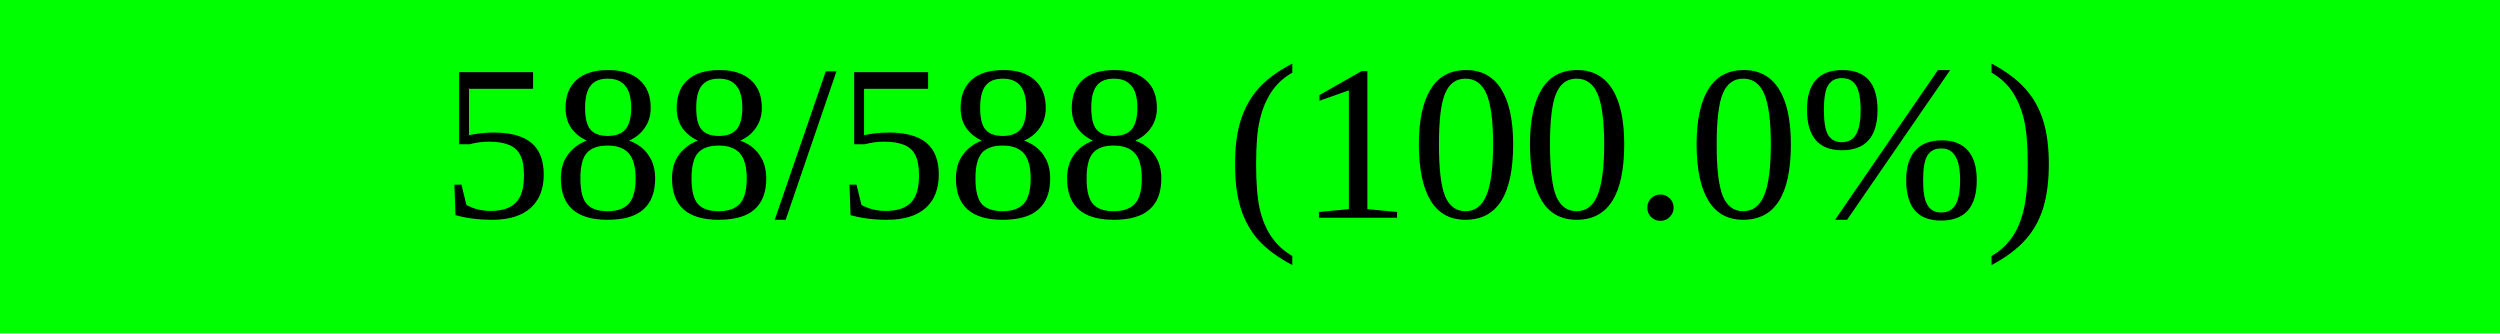
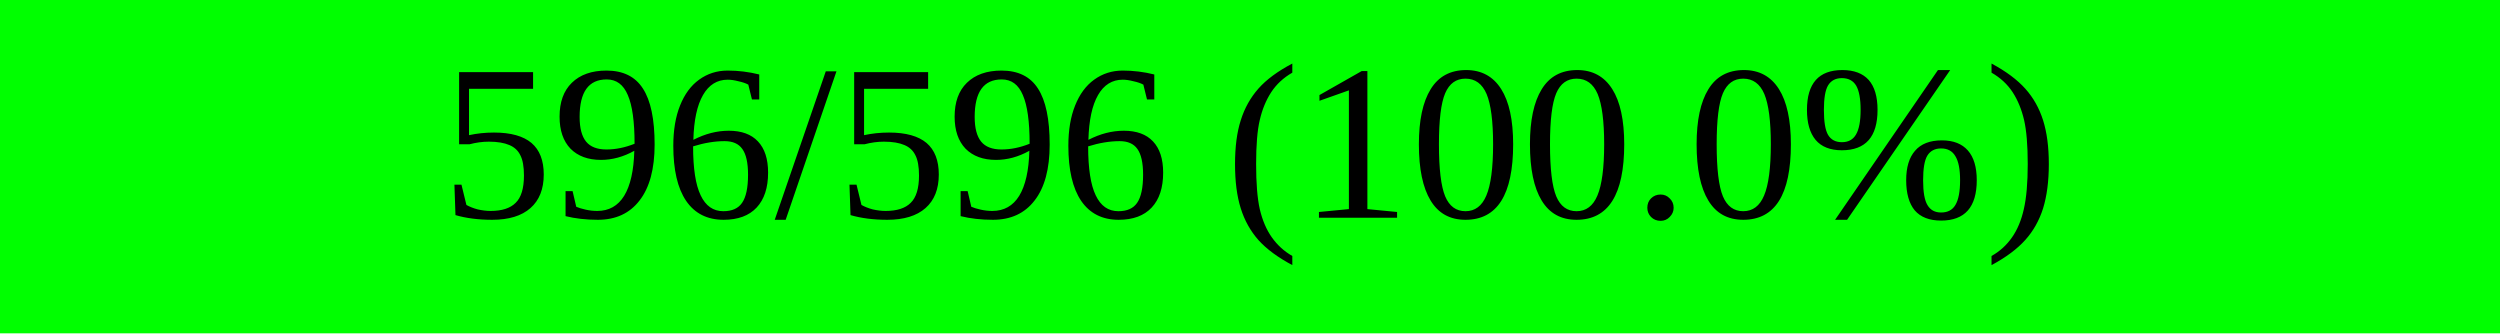
<svg xmlns="http://www.w3.org/2000/svg" width="150" height="20" viewBox="0 0 150 20" version="1.1" preserveAspectRatio="none" style="background-color: #000000">
  <rect x="0" y="0" width="150.0" height="20" fill="#00ff00" />
  <rect x="150.0" y="0" width="0.0" height="20" fill="#ff0000" />
-   <text x="75.0" y="10.0" text-anchor="middle" dominant-baseline="middle" font-size="13.333" fill="#000000">588/588 (100.0%)</text>
+   <text x="75.0" y="10.0" text-anchor="middle" dominant-baseline="middle" font-size="13.333" fill="#000000">596/596 (100.0%)</text>
</svg>
